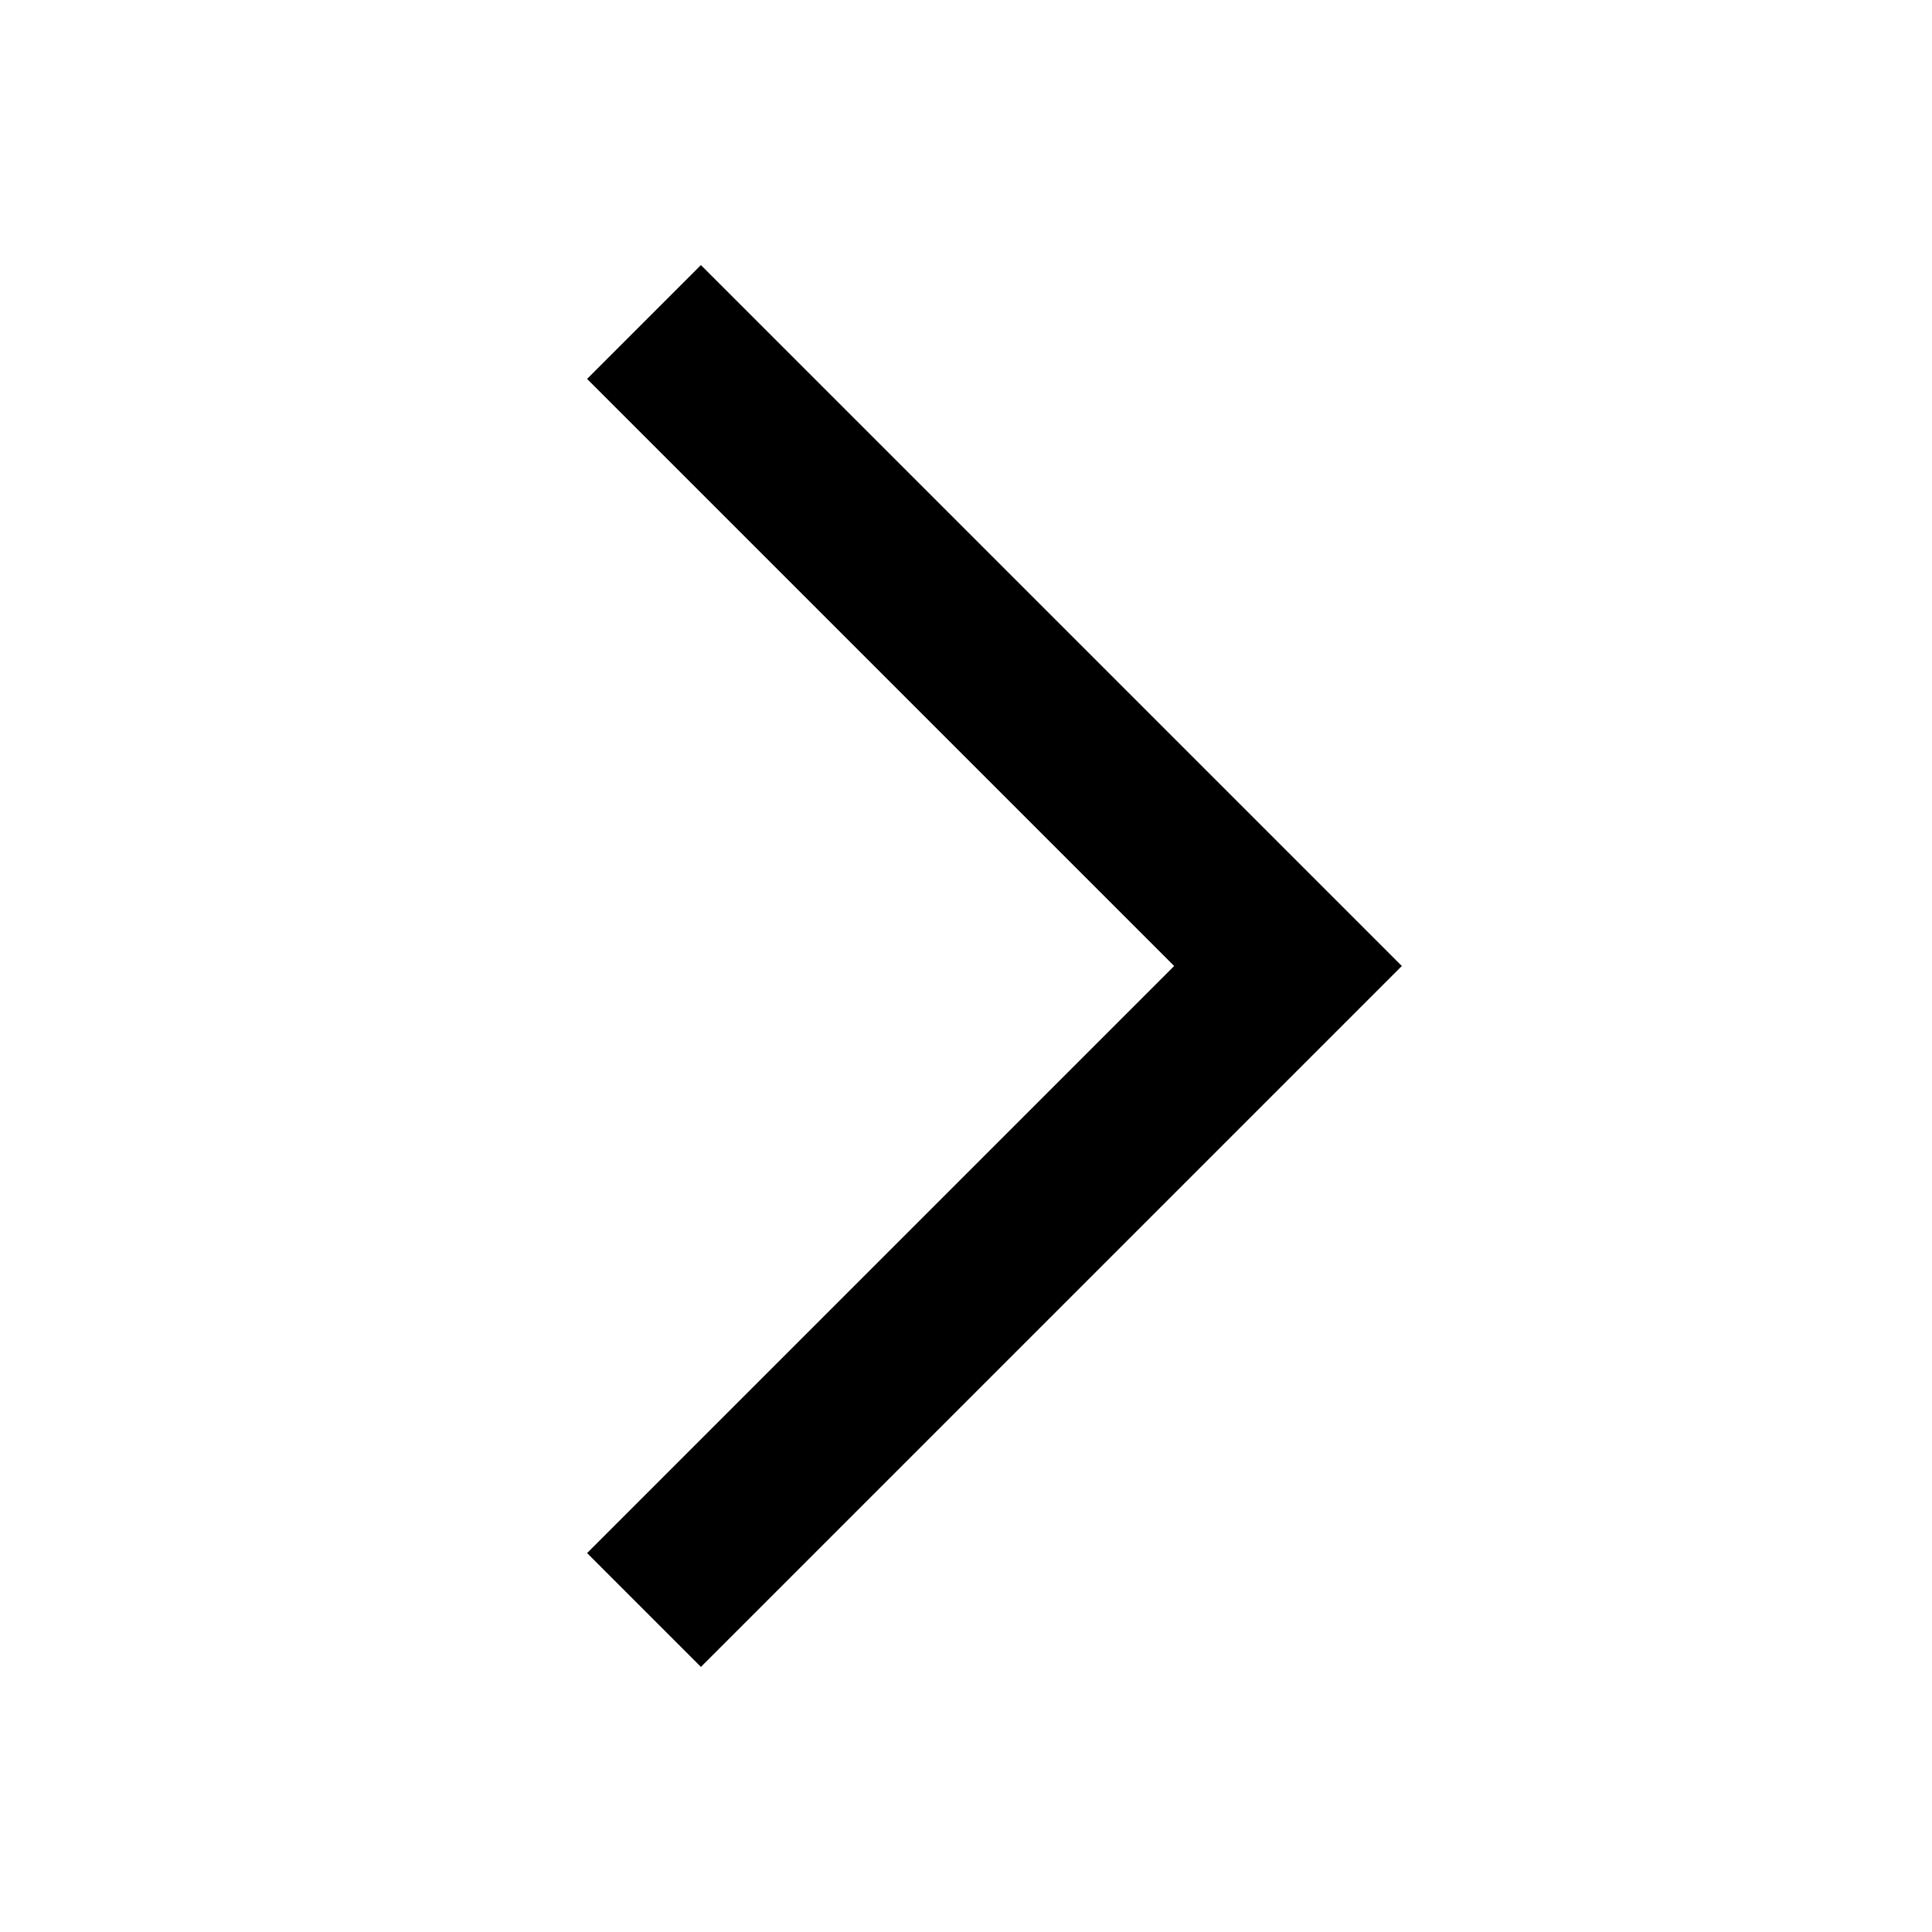
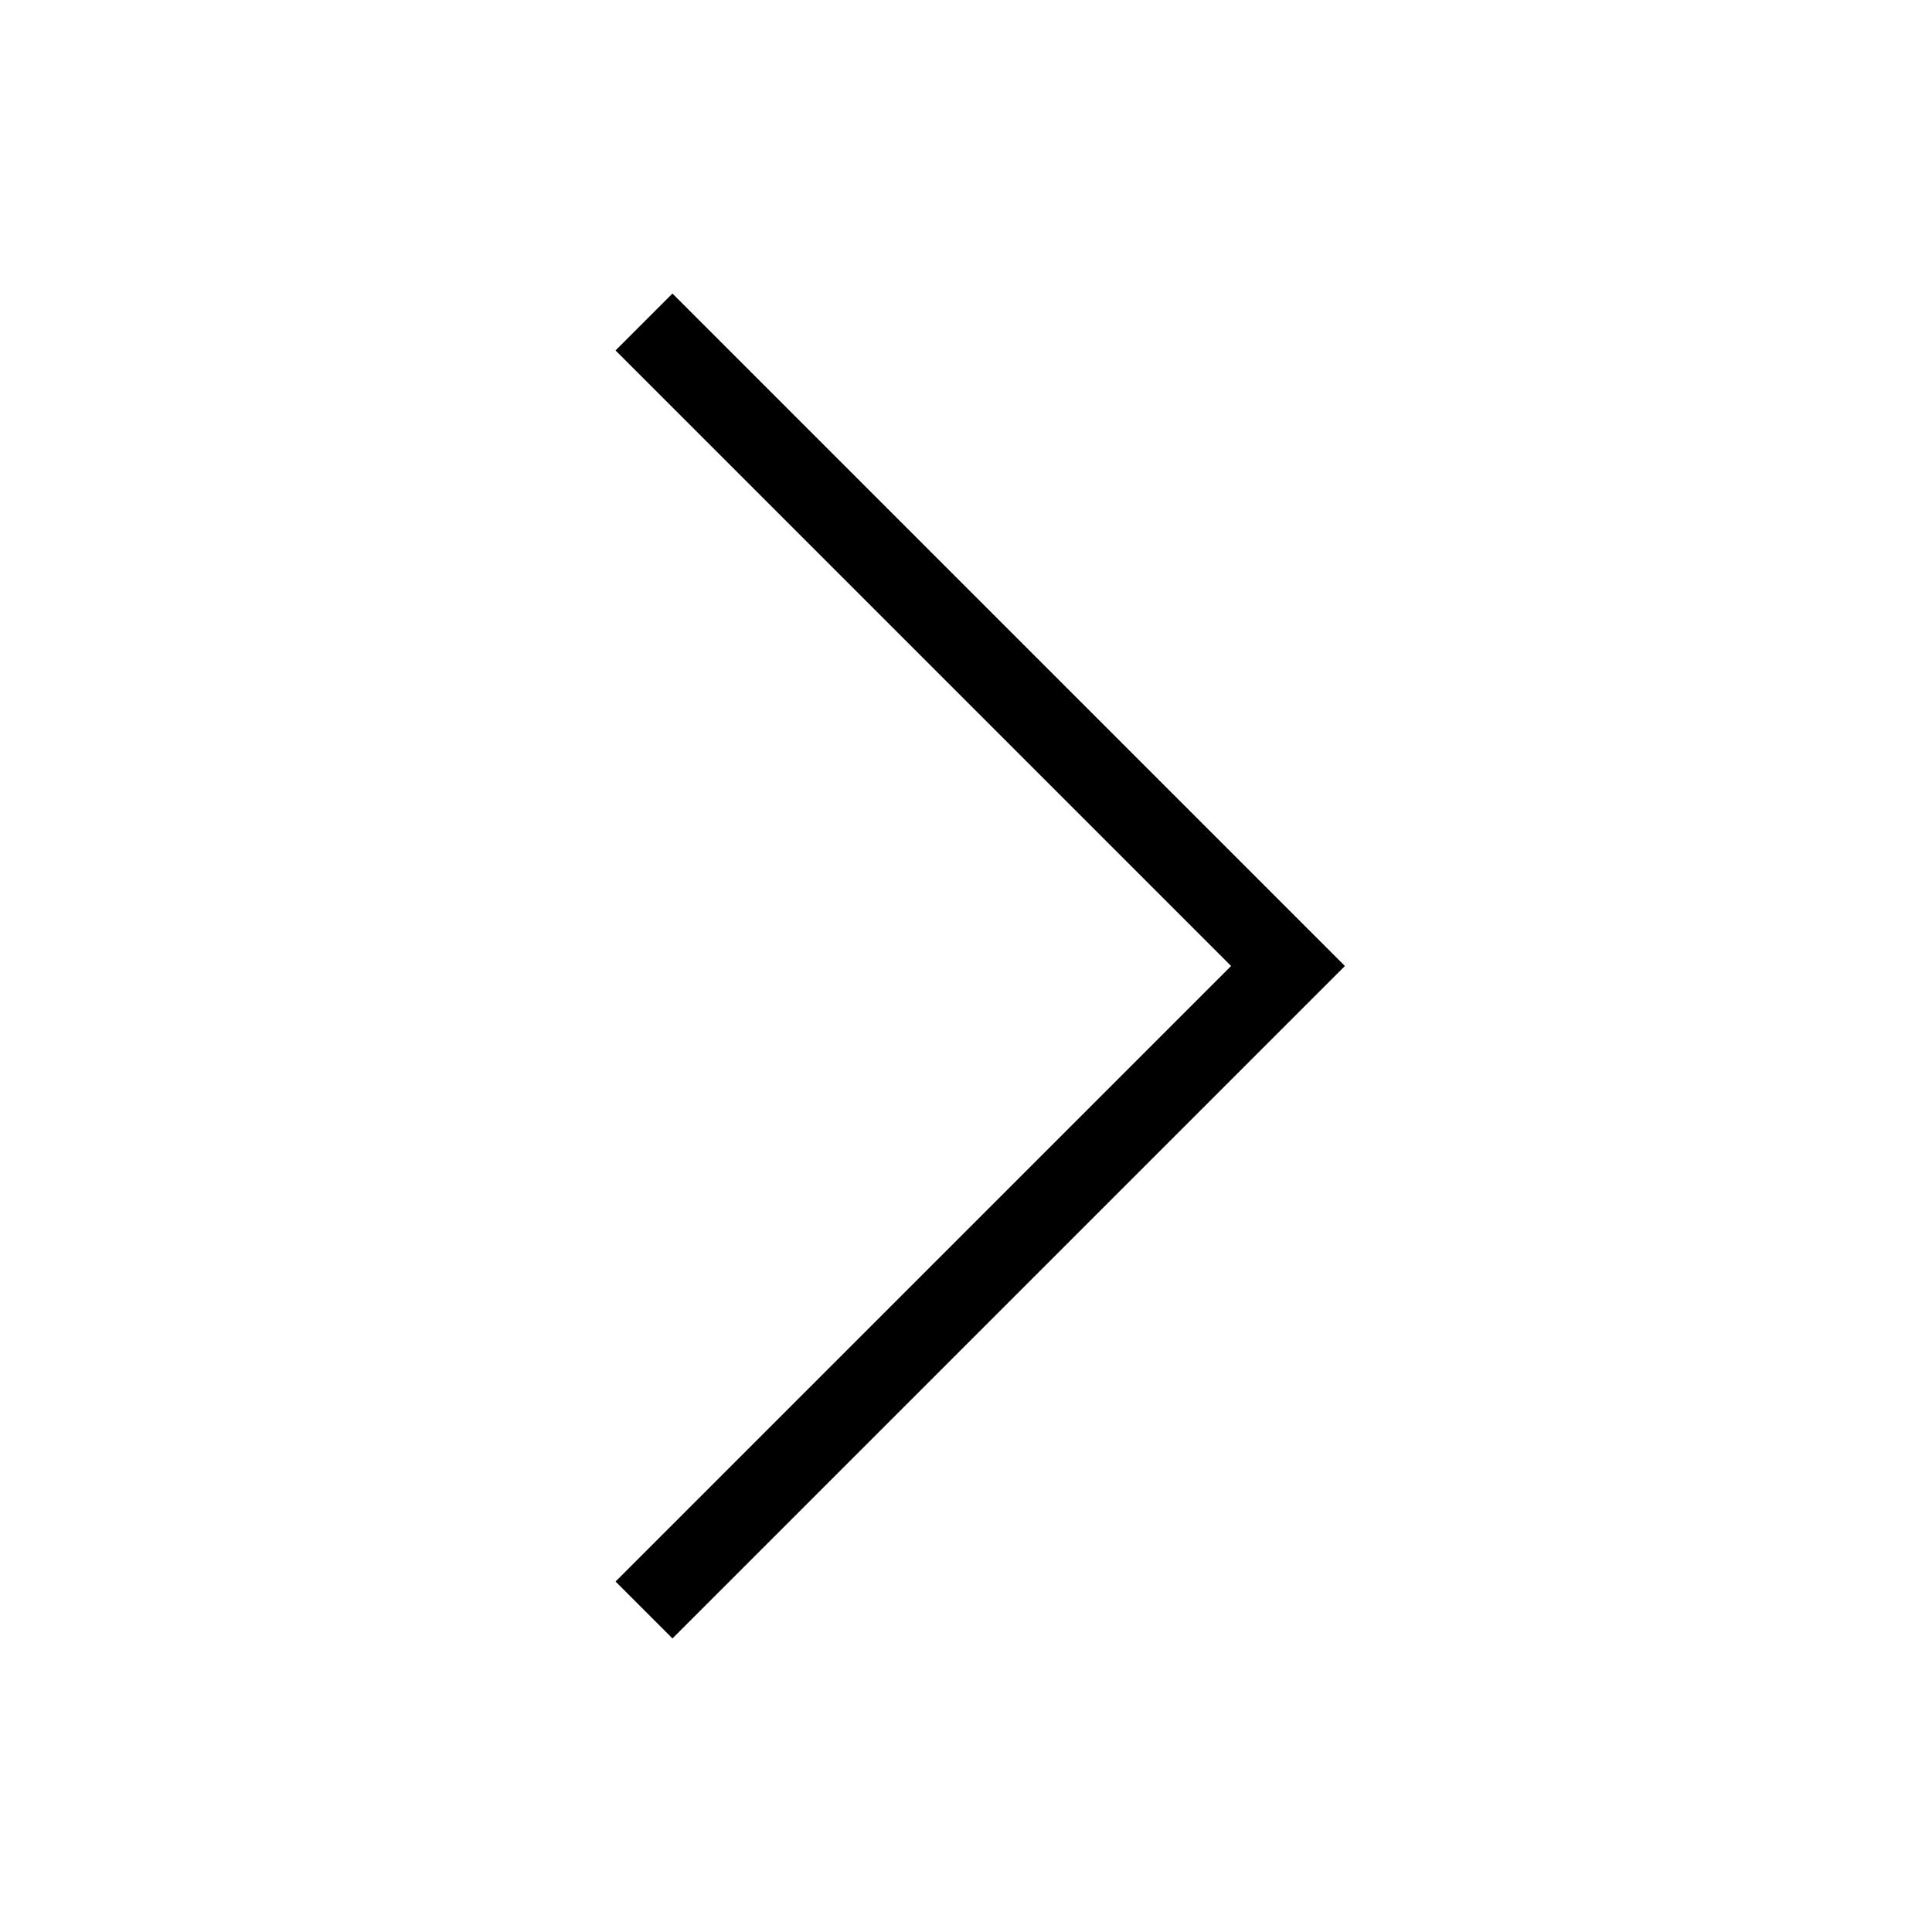
<svg xmlns="http://www.w3.org/2000/svg" viewBox="0 0 24 24">
-   <path d="M8 4 L16 12 L8 20" fill="none" stroke="black" stroke-width="2" stroke-linecap="butt" stroke-linejoin="miter" />
+   <path d="M8 4 L16 12 L8 20" fill="none" stroke="black" stroke-width="1" stroke-linecap="butt" stroke-linejoin="miter" />
</svg>
